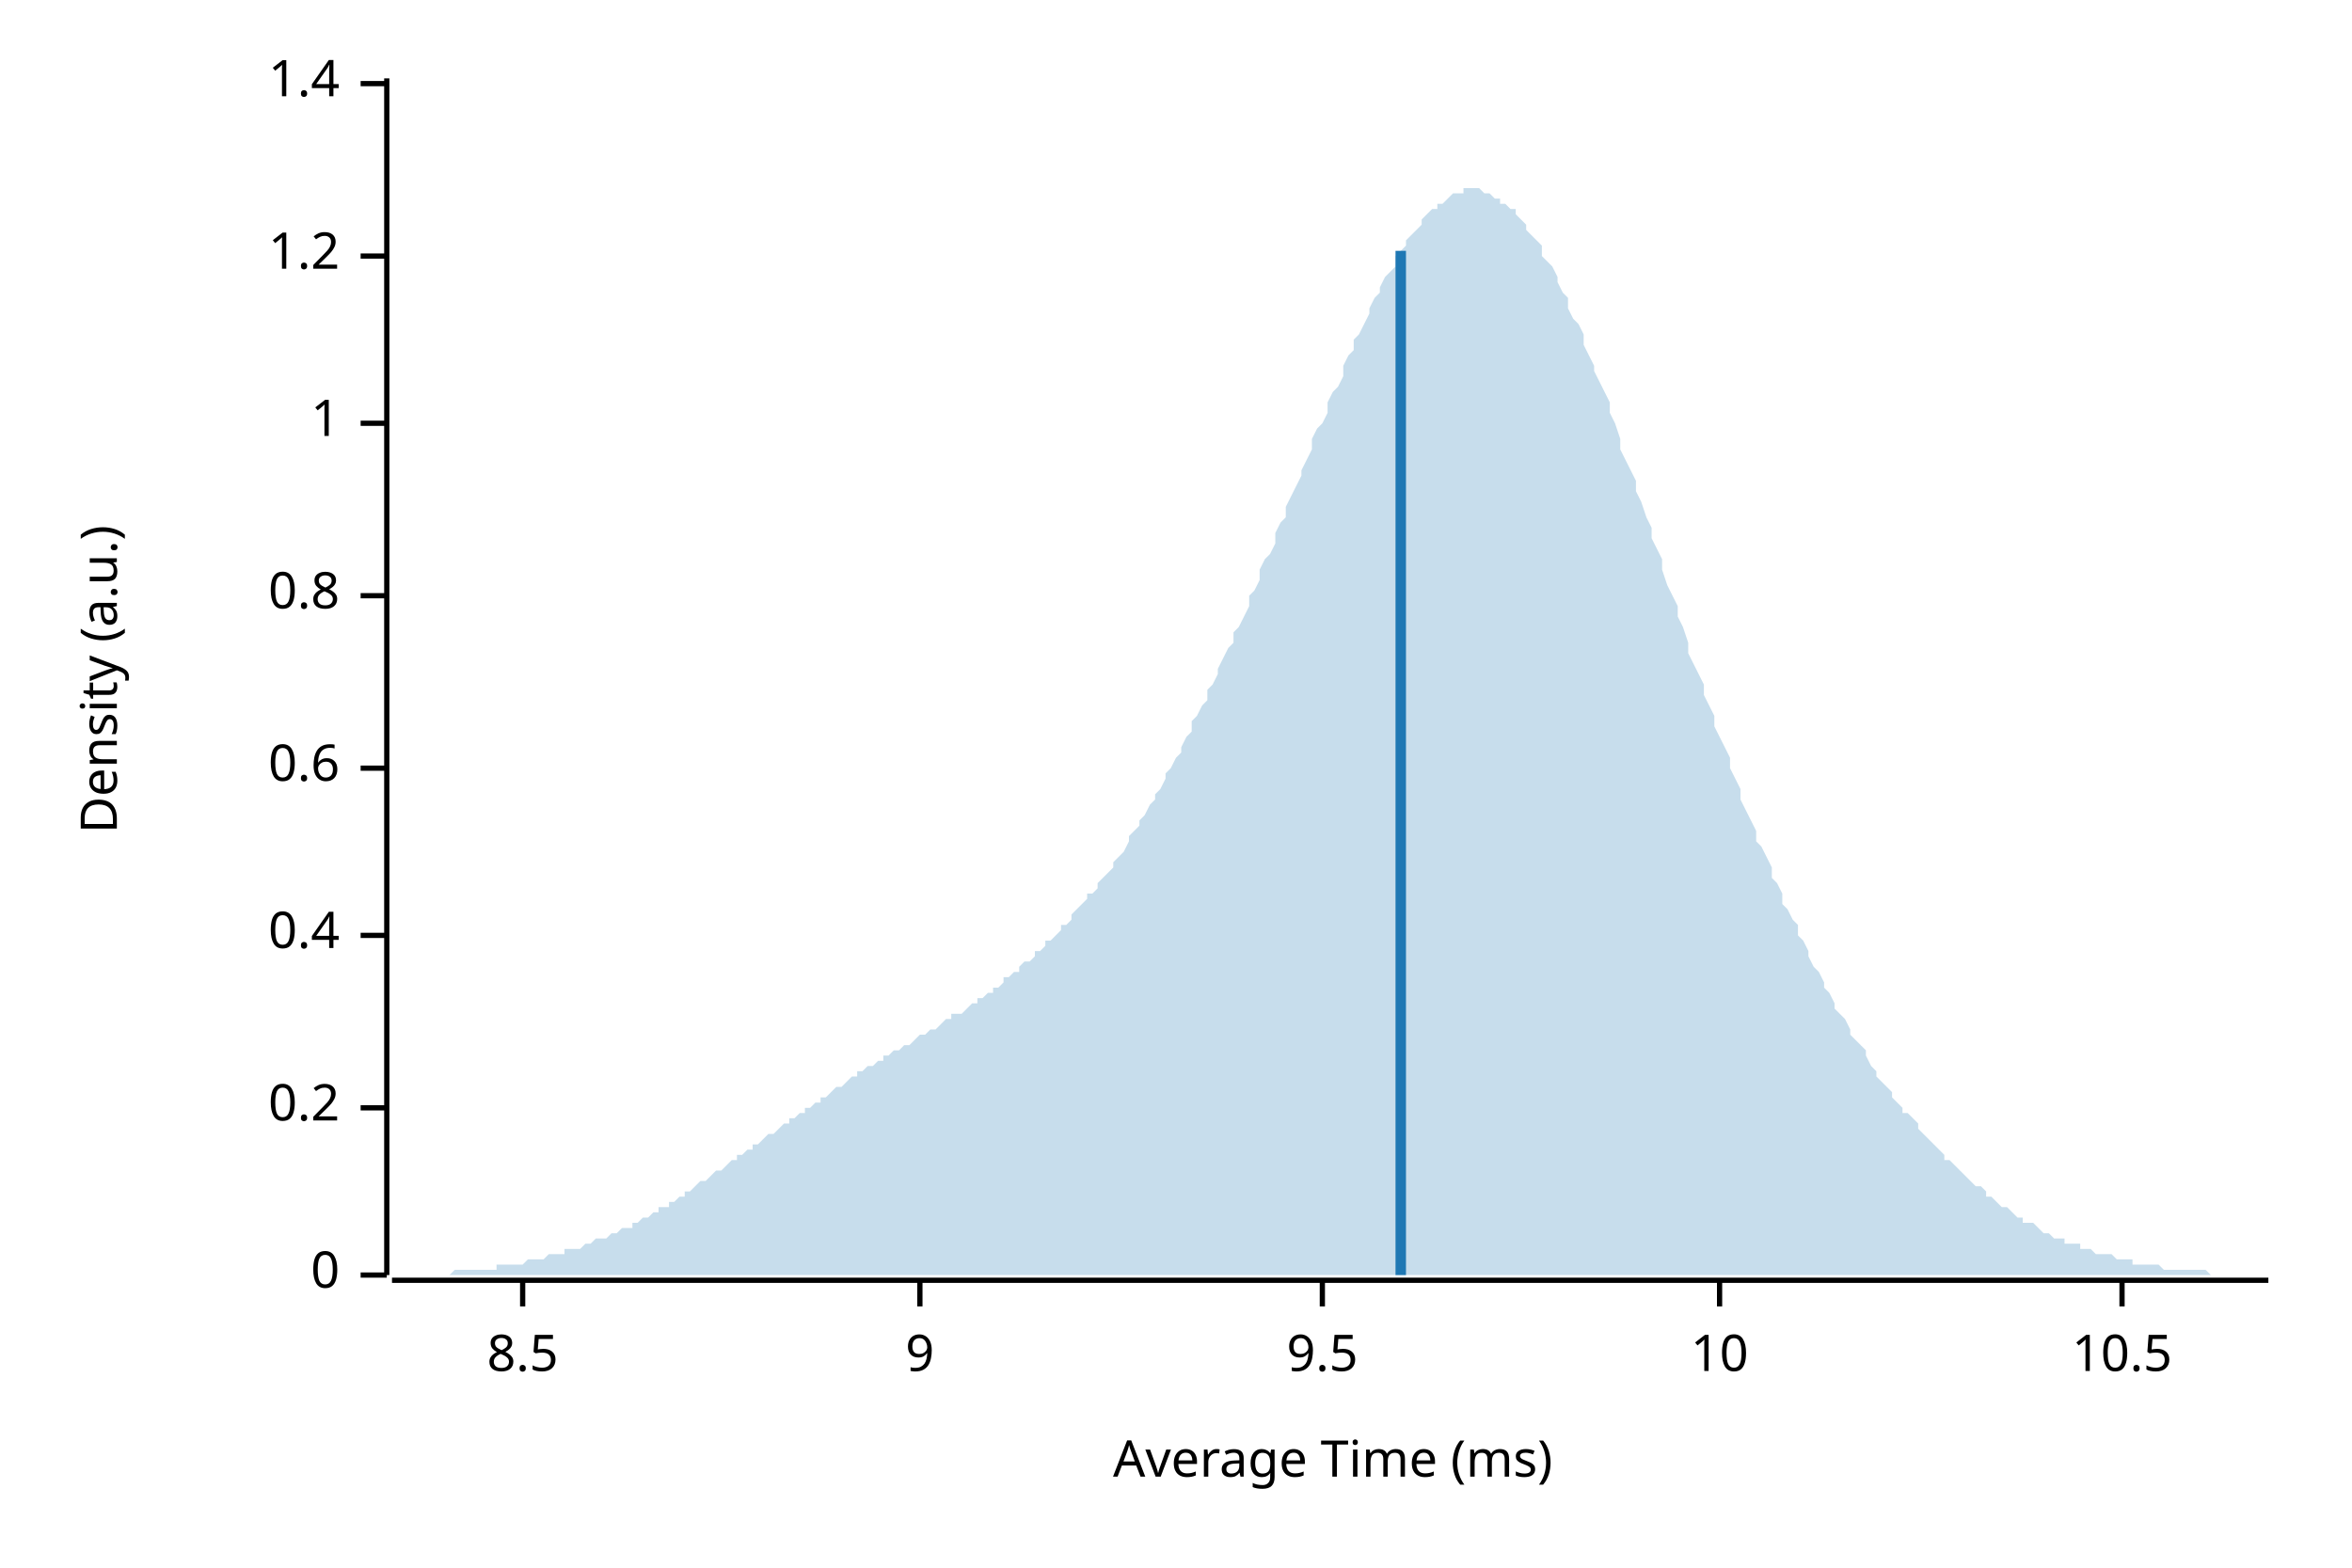
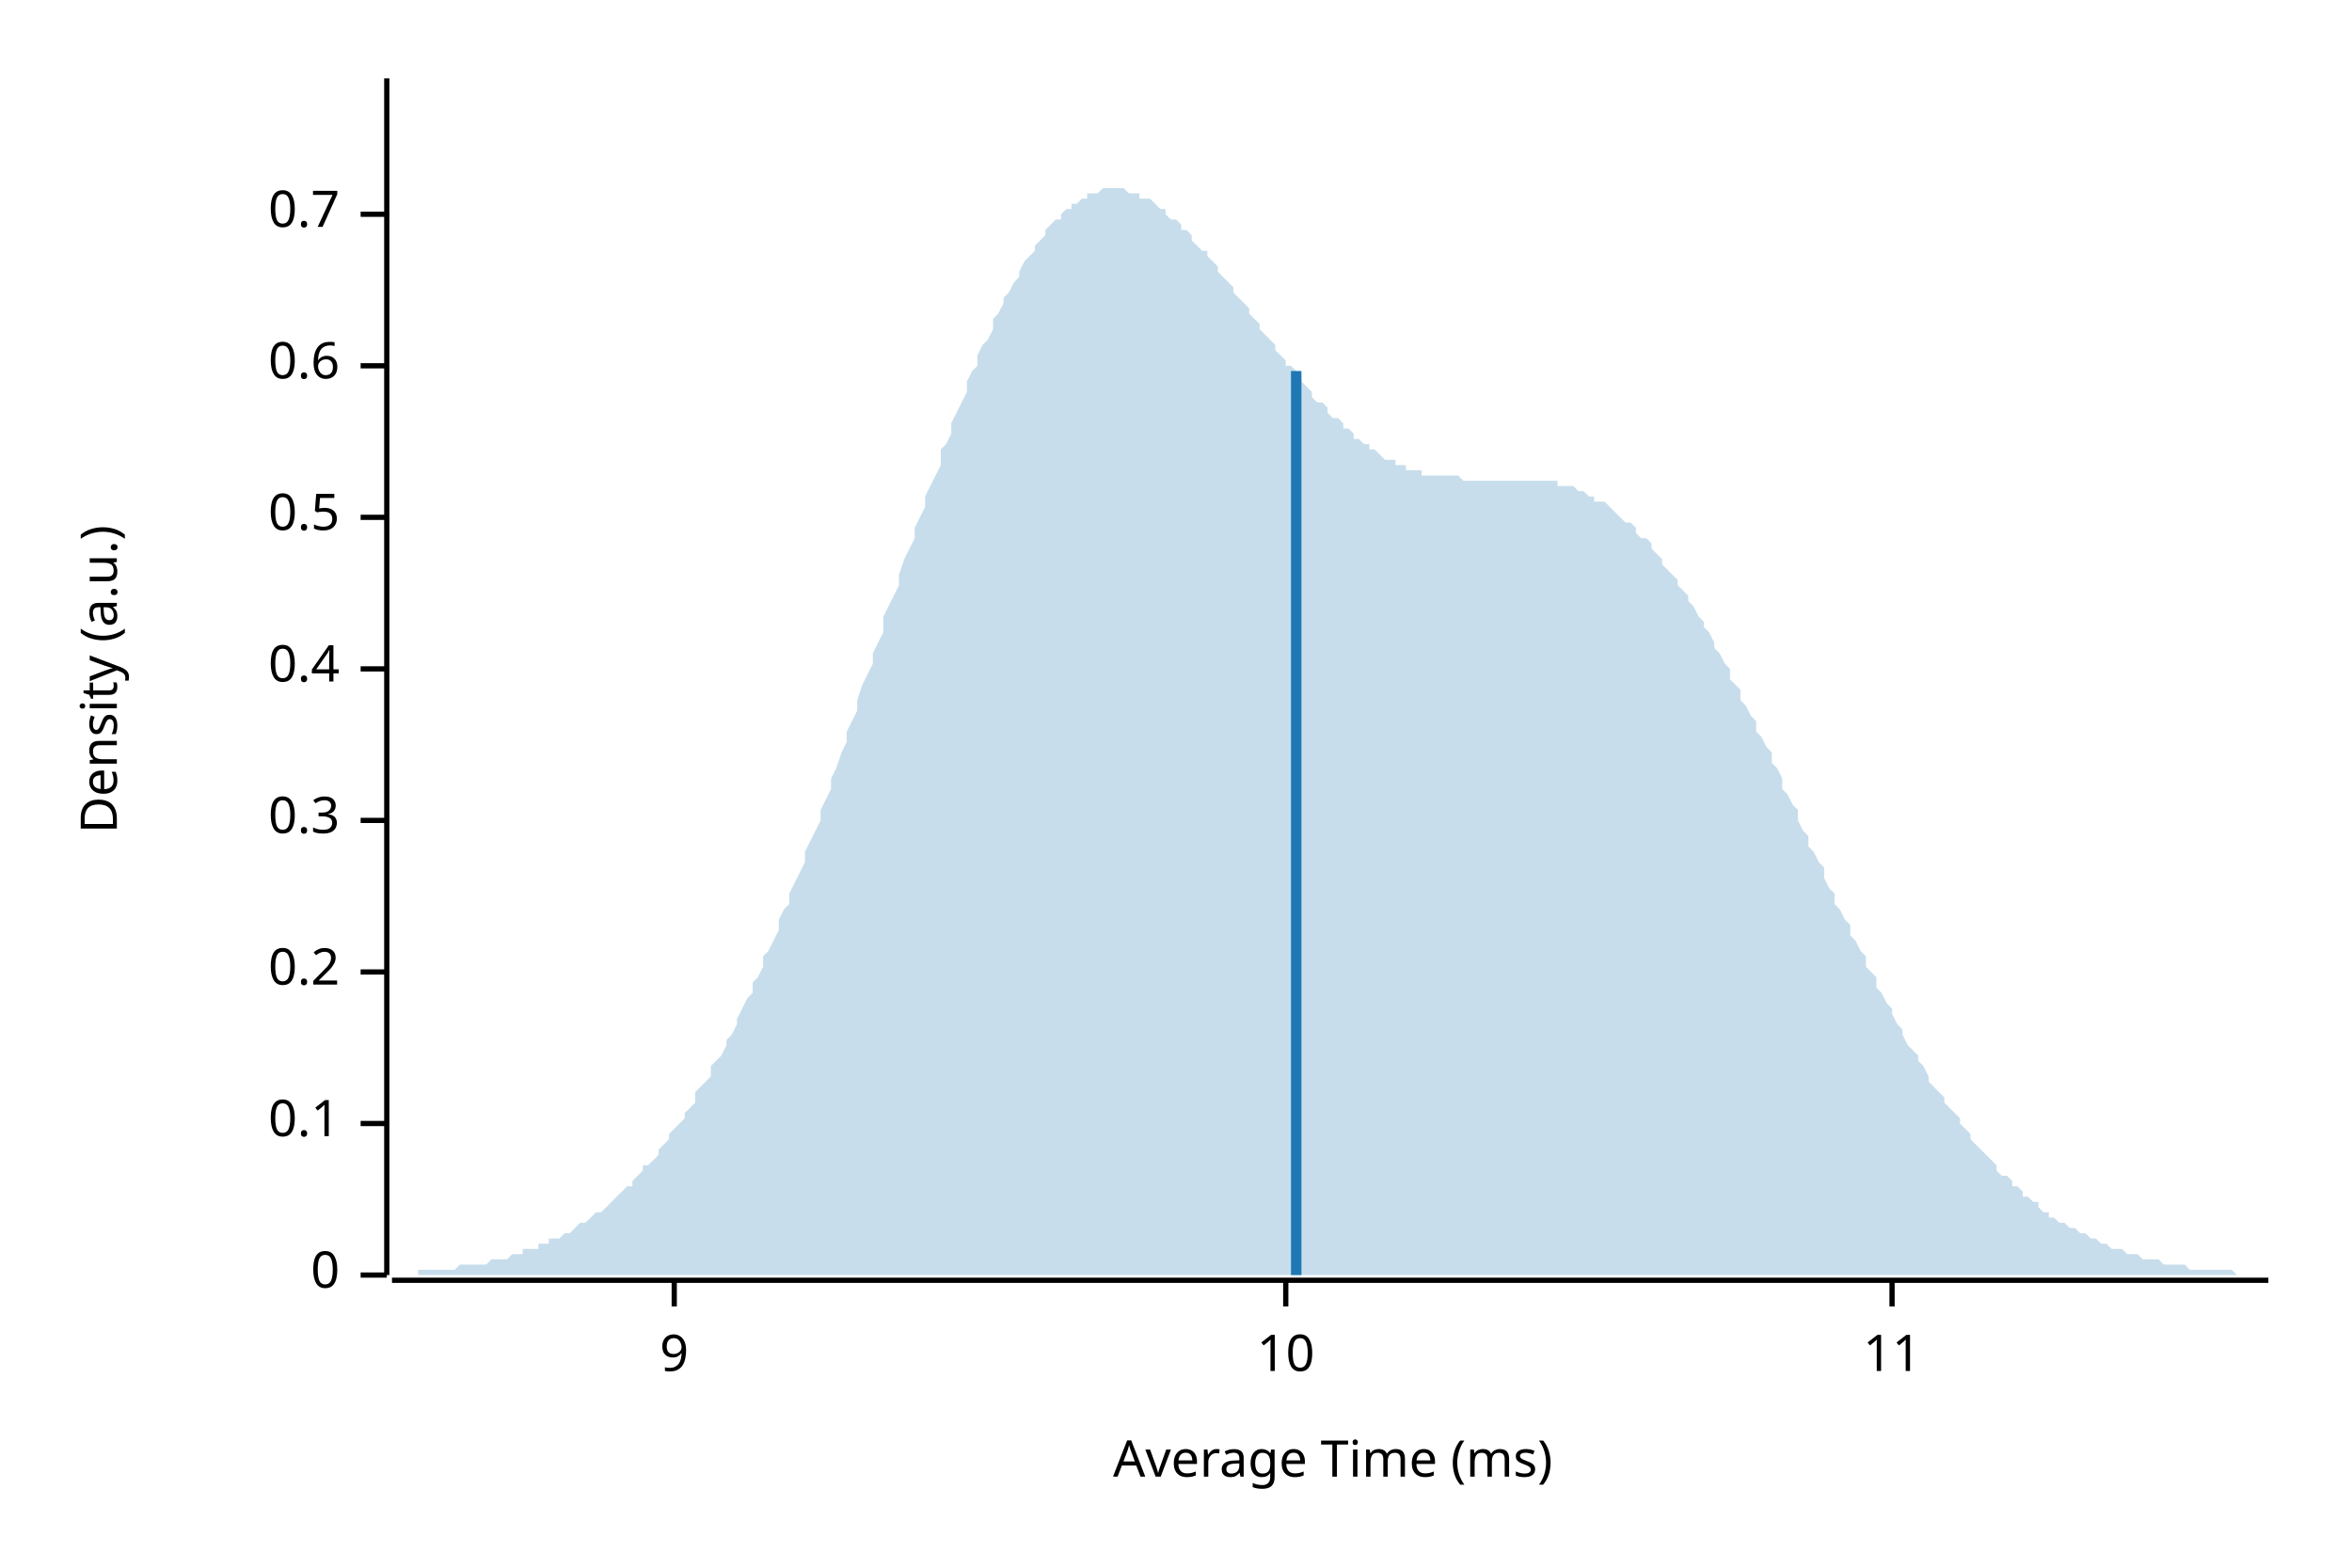
<svg xmlns="http://www.w3.org/2000/svg" width="450" height="300" viewBox="0 0 450 300">
  <text x="15" y="130" dy="0.76em" text-anchor="middle" font-family="sans-serif" font-size="9.677" opacity="1" fill="#000000" transform="rotate(270, 15, 130)">
Density (a.u.)
</text>
  <text x="255" y="285" dy="-0.5ex" text-anchor="middle" font-family="sans-serif" font-size="9.677" opacity="1" fill="#000000">
Average Time (ms)
</text>
  <polyline fill="none" opacity="1" stroke="#000000" stroke-width="1" points="74,15 74,244 " />
  <text x="65" y="244" dy="0.5ex" text-anchor="end" font-family="sans-serif" font-size="9.677" opacity="1" fill="#000000">
0
</text>
  <polyline fill="none" opacity="1" stroke="#000000" stroke-width="1" points="69,244 74,244 " />
-   <text x="65" y="212" dy="0.5ex" text-anchor="end" font-family="sans-serif" font-size="9.677" opacity="1" fill="#000000">
+   <text x="65" y="215" dy="0.5ex" text-anchor="end" font-family="sans-serif" font-size="9.677" opacity="1" fill="#000000">
+ 0.1
+ </text>
+   <polyline fill="none" opacity="1" stroke="#000000" stroke-width="1" points="69,215 74,215 " />
+   <text x="65" y="186" dy="0.5ex" text-anchor="end" font-family="sans-serif" font-size="9.677" opacity="1" fill="#000000">
0.2
</text>
-   <polyline fill="none" opacity="1" stroke="#000000" stroke-width="1" points="69,212 74,212 " />
-   <text x="65" y="179" dy="0.5ex" text-anchor="end" font-family="sans-serif" font-size="9.677" opacity="1" fill="#000000">
+   <polyline fill="none" opacity="1" stroke="#000000" stroke-width="1" points="69,186 74,186 " />
+   <text x="65" y="157" dy="0.5ex" text-anchor="end" font-family="sans-serif" font-size="9.677" opacity="1" fill="#000000">
+ 0.3
+ </text>
+   <polyline fill="none" opacity="1" stroke="#000000" stroke-width="1" points="69,157 74,157 " />
+   <text x="65" y="128" dy="0.5ex" text-anchor="end" font-family="sans-serif" font-size="9.677" opacity="1" fill="#000000">
0.4
</text>
-   <polyline fill="none" opacity="1" stroke="#000000" stroke-width="1" points="69,179 74,179 " />
-   <text x="65" y="147" dy="0.5ex" text-anchor="end" font-family="sans-serif" font-size="9.677" opacity="1" fill="#000000">
+   <polyline fill="none" opacity="1" stroke="#000000" stroke-width="1" points="69,128 74,128 " />
+   <text x="65" y="99" dy="0.5ex" text-anchor="end" font-family="sans-serif" font-size="9.677" opacity="1" fill="#000000">
+ 0.5
+ </text>
+   <polyline fill="none" opacity="1" stroke="#000000" stroke-width="1" points="69,99 74,99 " />
+   <text x="65" y="70" dy="0.5ex" text-anchor="end" font-family="sans-serif" font-size="9.677" opacity="1" fill="#000000">
0.6
</text>
-   <polyline fill="none" opacity="1" stroke="#000000" stroke-width="1" points="69,147 74,147 " />
-   <text x="65" y="114" dy="0.5ex" text-anchor="end" font-family="sans-serif" font-size="9.677" opacity="1" fill="#000000">
- 0.8
+   <polyline fill="none" opacity="1" stroke="#000000" stroke-width="1" points="69,70 74,70 " />
+   <text x="65" y="41" dy="0.5ex" text-anchor="end" font-family="sans-serif" font-size="9.677" opacity="1" fill="#000000">
+ 0.7
</text>
-   <polyline fill="none" opacity="1" stroke="#000000" stroke-width="1" points="69,114 74,114 " />
-   <text x="65" y="81" dy="0.5ex" text-anchor="end" font-family="sans-serif" font-size="9.677" opacity="1" fill="#000000">
- 1
- </text>
-   <polyline fill="none" opacity="1" stroke="#000000" stroke-width="1" points="69,81 74,81 " />
-   <text x="65" y="49" dy="0.5ex" text-anchor="end" font-family="sans-serif" font-size="9.677" opacity="1" fill="#000000">
- 1.2
- </text>
-   <polyline fill="none" opacity="1" stroke="#000000" stroke-width="1" points="69,49 74,49 " />
-   <text x="65" y="16" dy="0.5ex" text-anchor="end" font-family="sans-serif" font-size="9.677" opacity="1" fill="#000000">
- 1.4
- </text>
-   <polyline fill="none" opacity="1" stroke="#000000" stroke-width="1" points="69,16 74,16 " />
+   <polyline fill="none" opacity="1" stroke="#000000" stroke-width="1" points="69,41 74,41 " />
  <polyline fill="none" opacity="1" stroke="#000000" stroke-width="1" points="75,245 434,245 " />
-   <text x="100" y="255" dy="0.76em" text-anchor="middle" font-family="sans-serif" font-size="9.677" opacity="1" fill="#000000">
- 8.5
- </text>
-   <polyline fill="none" opacity="1" stroke="#000000" stroke-width="1" points="100,245 100,250 " />
-   <text x="176" y="255" dy="0.76em" text-anchor="middle" font-family="sans-serif" font-size="9.677" opacity="1" fill="#000000">
+   <text x="129" y="255" dy="0.76em" text-anchor="middle" font-family="sans-serif" font-size="9.677" opacity="1" fill="#000000">
9
</text>
-   <polyline fill="none" opacity="1" stroke="#000000" stroke-width="1" points="176,245 176,250 " />
-   <text x="253" y="255" dy="0.76em" text-anchor="middle" font-family="sans-serif" font-size="9.677" opacity="1" fill="#000000">
- 9.5
- </text>
-   <polyline fill="none" opacity="1" stroke="#000000" stroke-width="1" points="253,245 253,250 " />
-   <text x="329" y="255" dy="0.76em" text-anchor="middle" font-family="sans-serif" font-size="9.677" opacity="1" fill="#000000">
+   <polyline fill="none" opacity="1" stroke="#000000" stroke-width="1" points="129,245 129,250 " />
+   <text x="246" y="255" dy="0.76em" text-anchor="middle" font-family="sans-serif" font-size="9.677" opacity="1" fill="#000000">
10
</text>
-   <polyline fill="none" opacity="1" stroke="#000000" stroke-width="1" points="329,245 329,250 " />
-   <text x="406" y="255" dy="0.76em" text-anchor="middle" font-family="sans-serif" font-size="9.677" opacity="1" fill="#000000">
- 10.5
+   <polyline fill="none" opacity="1" stroke="#000000" stroke-width="1" points="246,245 246,250 " />
+   <text x="362" y="255" dy="0.76em" text-anchor="middle" font-family="sans-serif" font-size="9.677" opacity="1" fill="#000000">
+ 11
</text>
-   <polyline fill="none" opacity="1" stroke="#000000" stroke-width="1" points="406,245 406,250 " />
-   <polygon opacity="0.25" fill="#1F78B4" points="75,244 75,244 76,244 77,244 77,244 78,244 79,244 80,244 80,244 81,244 82,244 82,244 83,244 84,244 85,244 85,244 86,244 87,243 87,243 88,243 89,243 90,243 90,243 91,243 92,243 92,243 93,243 94,243 95,243 95,242 96,242 97,242 98,242 98,242 99,242 100,242 100,242 101,241 102,241 103,241 103,241 104,241 105,240 105,240 106,240 107,240 108,240 108,239 109,239 110,239 110,239 111,239 112,238 113,238 113,238 114,237 115,237 116,237 116,237 117,236 118,236 118,236 119,235 120,235 121,235 121,234 122,234 123,233 123,233 124,233 125,232 126,232 126,231 127,231 128,231 128,230 129,230 130,229 131,229 131,228 132,228 133,227 133,227 134,226 135,226 136,225 136,225 137,224 138,224 139,223 139,223 140,222 141,222 141,221 142,221 143,220 144,220 144,219 145,219 146,218 146,218 147,217 148,217 149,216 149,216 150,215 151,215 151,214 152,214 153,213 154,213 154,212 155,212 156,211 157,211 157,210 158,210 159,209 159,209 160,208 161,208 162,207 162,207 163,206 164,206 164,205 165,205 166,204 167,204 167,204 168,203 169,203 169,202 170,202 171,201 172,201 172,201 173,200 174,200 175,199 175,199 176,198 177,198 177,198 178,197 179,197 180,196 180,196 181,195 182,195 182,194 183,194 184,194 185,193 185,193 186,192 187,192 187,191 188,191 189,190 190,190 190,189 191,189 192,188 192,187 193,187 194,186 195,186 195,185 196,184 197,184 198,183 198,182 199,182 200,181 200,180 201,180 202,179 203,178 203,177 204,177 205,176 205,175 206,174 207,173 208,172 208,171 209,171 210,170 210,169 211,168 212,167 213,166 213,165 214,164 215,163 216,161 216,160 217,159 218,158 218,157 219,156 220,154 221,153 221,152 222,151 223,149 223,148 224,147 225,145 226,144 226,143 227,141 228,140 228,138 229,137 230,135 231,134 231,132 232,131 233,129 233,128 234,126 235,124 236,123 236,121 237,120 238,118 239,116 239,114 240,113 241,111 241,109 242,107 243,106 244,104 244,102 245,100 246,99 246,97 247,95 248,93 249,91 249,90 250,88 251,86 251,84 252,82 253,81 254,79 254,77 255,75 256,74 257,72 257,70 258,68 259,67 259,65 260,64 261,62 262,60 262,59 263,57 264,56 264,55 265,53 266,52 267,51 267,49 268,48 269,47 269,46 270,45 271,44 272,43 272,42 273,41 274,40 275,40 275,39 276,39 277,38 277,38 278,37 279,37 280,37 280,36 281,36 282,36 282,36 283,36 284,37 285,37 285,37 286,38 287,38 287,39 288,39 289,40 290,40 290,41 291,42 292,43 292,44 293,45 294,46 295,47 295,49 296,50 297,51 298,53 298,54 299,56 300,57 300,59 301,61 302,62 303,64 303,66 304,68 305,70 305,71 306,73 307,75 308,77 308,79 309,81 310,84 310,86 311,88 312,90 313,92 313,94 314,96 315,99 316,101 316,103 317,105 318,107 318,109 319,112 320,114 321,116 321,118 322,120 323,123 323,125 324,127 325,129 326,131 326,133 327,135 328,137 328,139 329,141 330,143 331,145 331,147 332,149 333,151 333,153 334,155 335,157 336,159 336,161 337,162 338,164 339,166 339,168 340,169 341,171 341,173 342,174 343,176 344,177 344,179 345,180 346,182 346,183 347,185 348,186 349,188 349,189 350,190 351,192 351,193 352,194 353,195 354,197 354,198 355,199 356,200 357,201 357,202 358,204 359,205 359,206 360,207 361,208 362,209 362,210 363,211 364,212 364,213 365,213 366,214 367,215 367,216 368,217 369,218 369,218 370,219 371,220 372,221 372,222 373,222 374,223 375,224 375,224 376,225 377,226 377,226 378,227 379,227 380,228 380,229 381,229 382,230 382,230 383,231 384,231 385,232 385,232 386,233 387,233 387,234 388,234 389,234 390,235 390,235 391,236 392,236 392,236 393,237 394,237 395,237 395,238 396,238 397,238 398,238 398,239 399,239 400,239 400,239 401,240 402,240 403,240 403,240 404,240 405,241 405,241 406,241 407,241 408,241 408,242 409,242 410,242 410,242 411,242 412,242 413,242 413,242 414,243 415,243 416,243 416,243 417,243 418,243 418,243 419,243 420,243 421,243 421,243 422,243 423,244 423,244 424,244 425,244 426,244 426,244 427,244 428,244 428,244 429,244 430,244 431,244 431,244 432,244 433,244 434,244 434,244 75,244 " />
-   <polyline fill="none" opacity="1" stroke="#1F78B4" stroke-width="2" points="268,244 268,48 " />
+   <polyline fill="none" opacity="1" stroke="#000000" stroke-width="1" points="362,245 362,250 " />
+   <polygon opacity="0.25" fill="#1F78B4" points="75,244 75,244 76,244 77,244 77,244 78,244 79,244 80,244 80,243 81,243 82,243 82,243 83,243 84,243 85,243 85,243 86,243 87,243 87,243 88,242 89,242 90,242 90,242 91,242 92,242 92,242 93,242 94,241 95,241 95,241 96,241 97,241 98,240 98,240 99,240 100,240 100,239 101,239 102,239 103,239 103,238 104,238 105,238 105,237 106,237 107,237 108,236 108,236 109,236 110,235 110,235 111,234 112,234 113,233 113,233 114,232 115,232 116,231 116,231 117,230 118,229 118,229 119,228 120,227 121,227 121,226 122,225 123,224 123,223 124,223 125,222 126,221 126,220 127,219 128,218 128,217 129,216 130,215 131,214 131,213 132,212 133,211 133,209 134,208 135,207 136,206 136,204 137,203 138,202 139,200 139,199 140,198 141,196 141,195 142,193 143,191 144,190 144,188 145,187 146,185 146,183 147,182 148,180 149,178 149,176 150,174 151,173 151,171 152,169 153,167 154,165 154,163 155,161 156,159 157,157 157,155 158,153 159,151 159,149 160,147 161,144 162,142 162,140 163,138 164,136 164,134 165,131 166,129 167,127 167,125 168,123 169,121 169,118 170,116 171,114 172,112 172,110 173,107 174,105 175,103 175,101 176,99 177,97 177,95 178,93 179,91 180,89 180,86 181,85 182,83 182,81 183,79 184,77 185,75 185,73 186,71 187,70 187,68 188,66 189,65 190,63 190,61 191,60 192,58 192,57 193,56 194,54 195,53 195,52 196,50 197,49 198,48 198,47 199,46 200,45 200,44 201,43 202,42 203,42 203,41 204,40 205,40 205,39 206,39 207,38 208,38 208,37 209,37 210,37 210,37 211,36 212,36 213,36 213,36 214,36 215,36 216,37 216,37 217,37 218,37 218,38 219,38 220,38 221,39 221,39 222,40 223,40 223,41 224,42 225,42 226,43 226,44 227,44 228,45 228,46 229,47 230,48 231,48 231,49 232,50 233,51 233,52 234,53 235,54 236,55 236,56 237,57 238,58 239,59 239,60 240,61 241,62 241,63 242,64 243,65 244,66 244,67 245,68 246,69 246,70 247,70 248,71 249,72 249,73 250,74 251,75 251,76 252,77 253,77 254,78 254,79 255,80 256,80 257,81 257,82 258,82 259,83 259,84 260,84 261,85 262,85 262,86 263,86 264,87 264,87 265,88 266,88 267,88 267,89 268,89 269,89 269,90 270,90 271,90 272,90 272,91 273,91 274,91 275,91 275,91 276,91 277,91 277,91 278,91 279,91 280,92 280,92 281,92 282,92 282,92 283,92 284,92 285,92 285,92 286,92 287,92 287,92 288,92 289,92 290,92 290,92 291,92 292,92 292,92 293,92 294,92 295,92 295,92 296,92 297,92 298,92 298,93 299,93 300,93 300,93 301,93 302,94 303,94 303,94 304,95 305,95 305,96 306,96 307,96 308,97 308,97 309,98 310,99 310,99 311,100 312,100 313,101 313,102 314,103 315,103 316,104 316,105 317,106 318,107 318,108 319,109 320,110 321,111 321,112 322,113 323,114 323,115 324,116 325,118 326,119 326,120 327,121 328,123 328,124 329,125 330,127 331,128 331,130 332,131 333,132 333,134 334,135 335,137 336,138 336,140 337,141 338,143 339,144 339,146 340,147 341,149 341,151 342,152 343,154 344,155 344,157 345,159 346,160 346,162 347,163 348,165 349,166 349,168 350,170 351,171 351,173 352,174 353,176 354,177 354,179 355,180 356,182 357,183 357,185 358,186 359,187 359,189 360,190 361,192 362,193 362,194 363,196 364,197 364,198 365,200 366,201 367,202 367,203 368,204 369,206 369,207 370,208 371,209 372,210 372,211 373,212 374,213 375,214 375,215 376,216 377,217 377,218 378,219 379,220 380,221 380,221 381,222 382,223 382,224 383,225 384,225 385,226 385,227 386,227 387,228 387,229 388,229 389,230 390,230 390,231 391,232 392,232 392,233 393,233 394,234 395,234 395,234 396,235 397,235 398,236 398,236 399,236 400,237 400,237 401,237 402,238 403,238 403,238 404,239 405,239 405,239 406,239 407,240 408,240 408,240 409,240 410,241 410,241 411,241 412,241 413,241 413,241 414,242 415,242 416,242 416,242 417,242 418,242 418,242 419,243 420,243 421,243 421,243 422,243 423,243 423,243 424,243 425,243 426,243 426,243 427,243 428,244 428,244 429,244 430,244 431,244 431,244 432,244 433,244 434,244 434,244 75,244 " />
+   <polyline fill="none" opacity="1" stroke="#1F78B4" stroke-width="2" points="248,244 248,71 " />
</svg>
